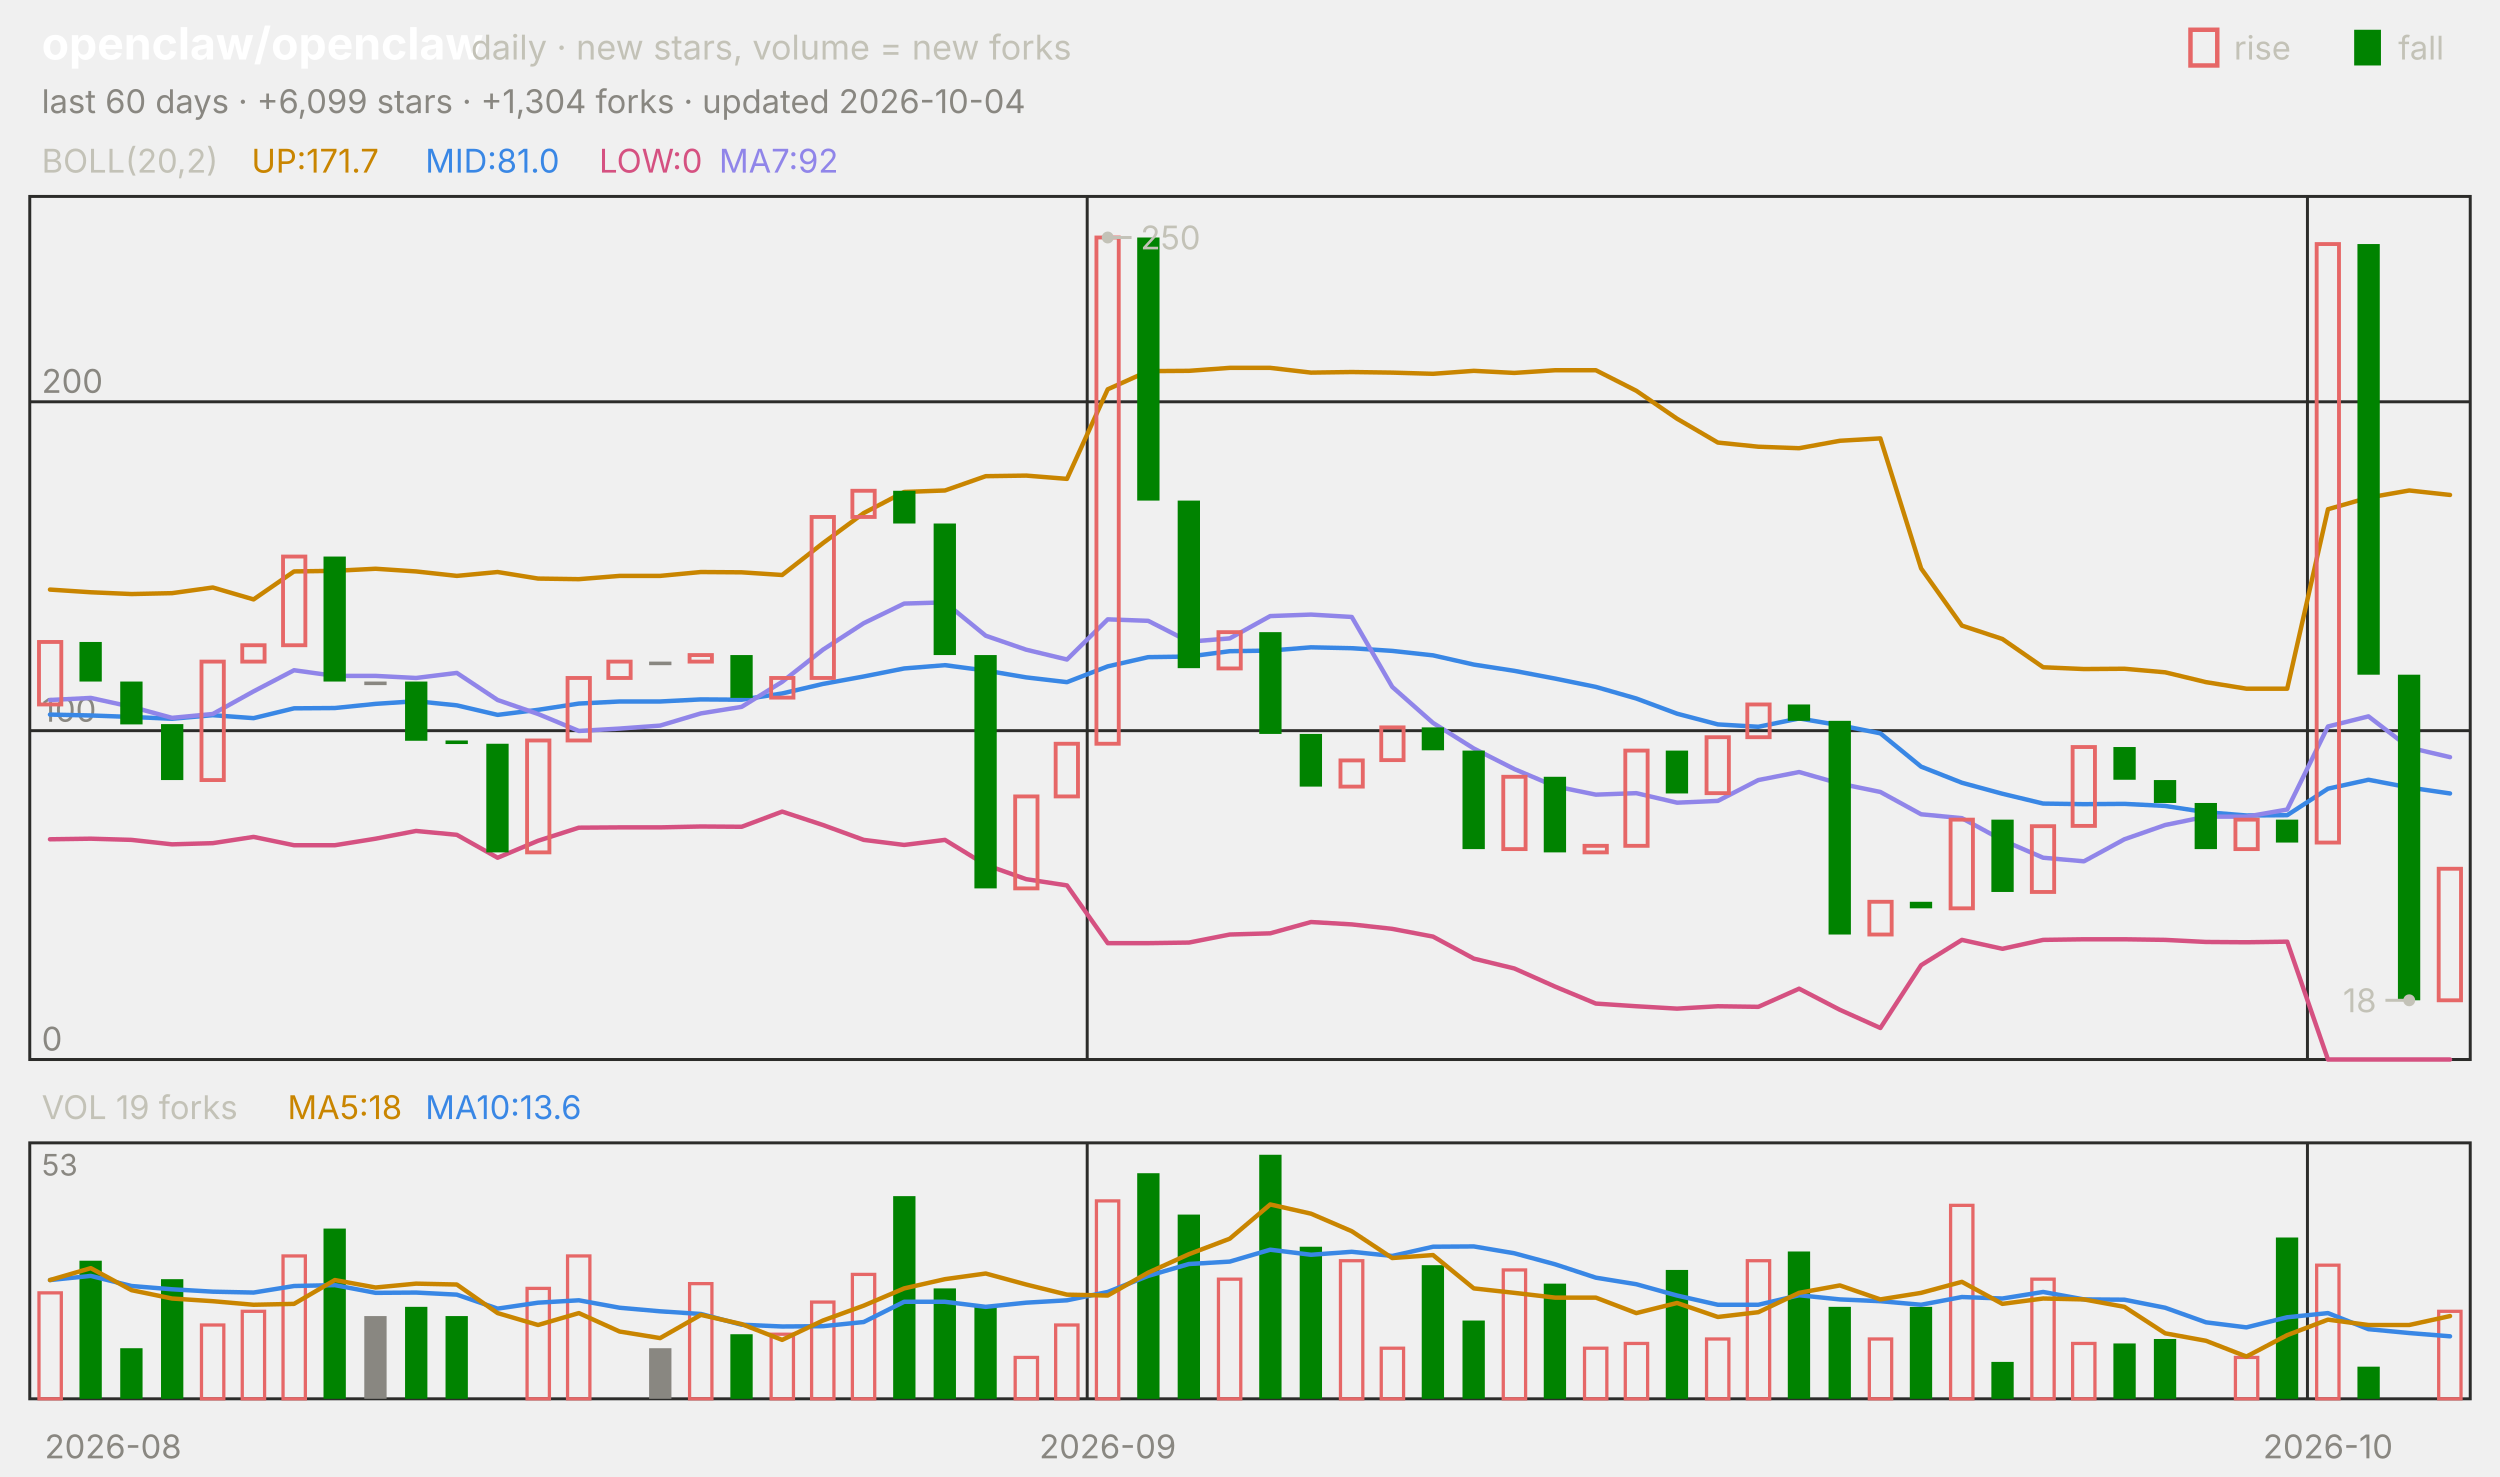
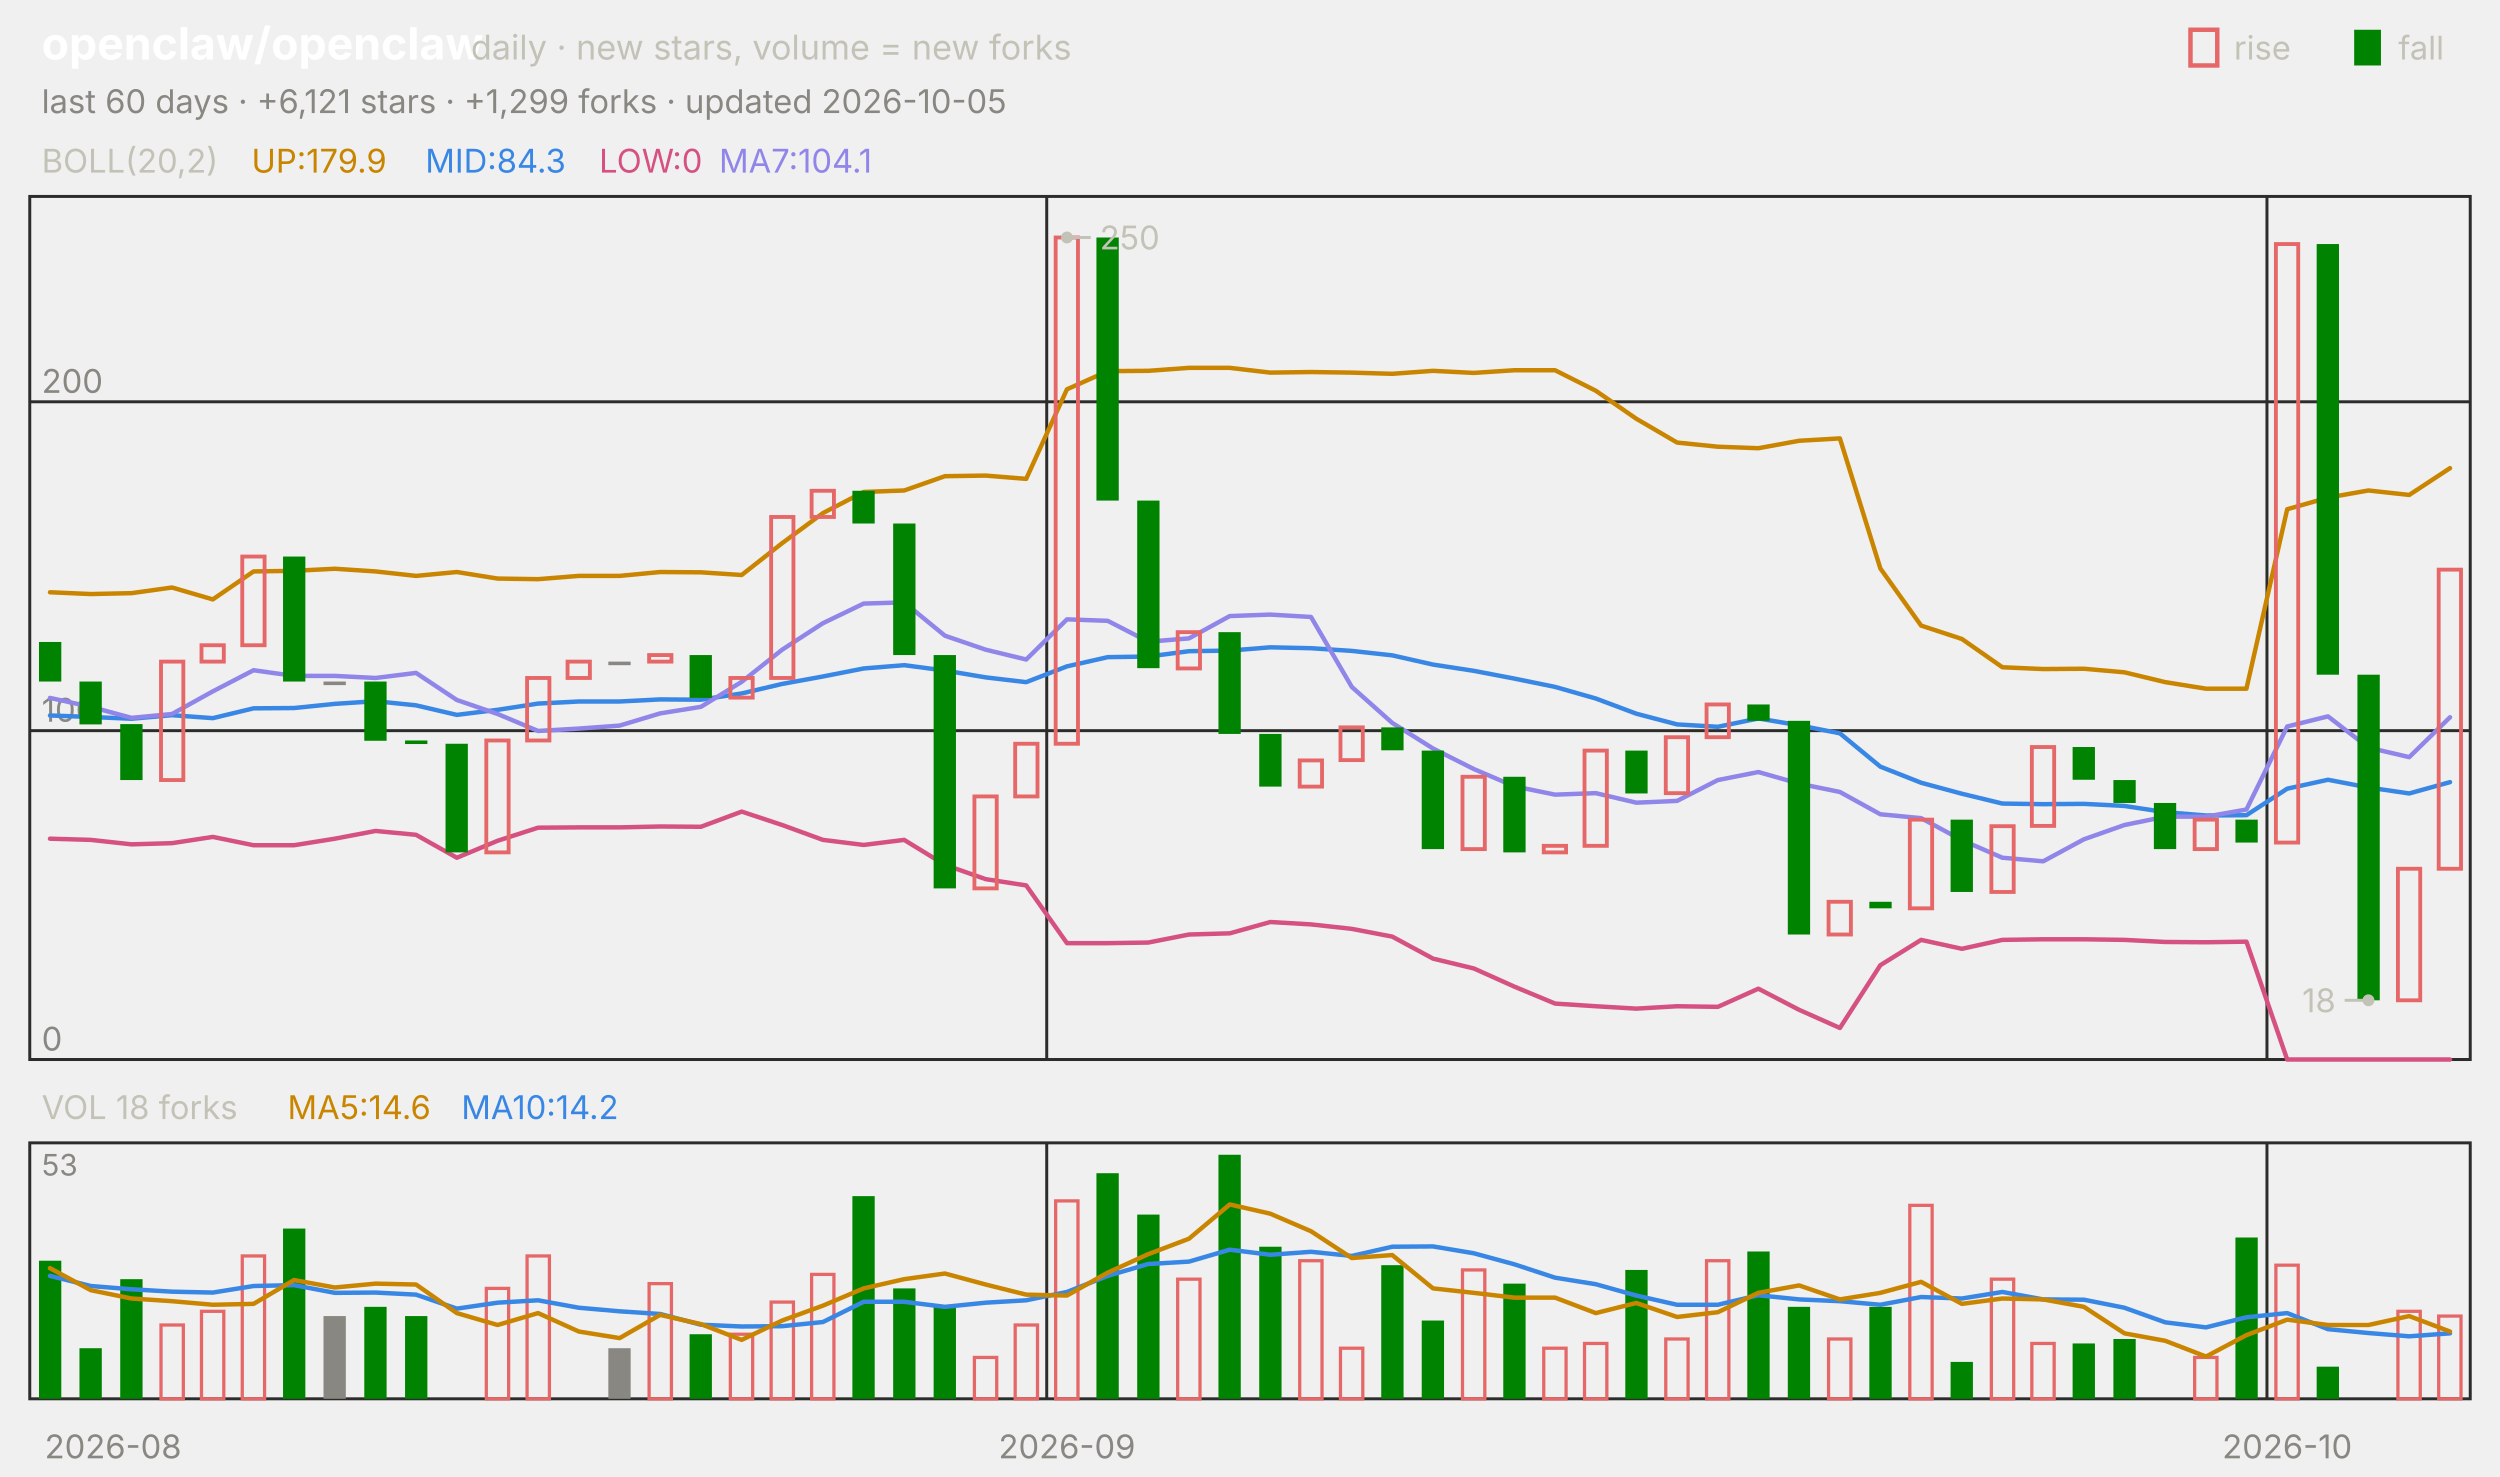
<svg xmlns="http://www.w3.org/2000/svg" viewBox="0 0 840 496" width="840" height="496" font-family="-apple-system,'Segoe UI',system-ui,sans-serif" role="img" aria-label="openclaw/openclaw candlestick chart">
  <text x="14.0" y="20.0" font-size="15" fill="#ffffff" font-weight="650">openclaw/openclaw</text>
  <text x="158.2" y="20.0" font-size="11.5" fill="#c3c2b7">daily · new stars, volume = new forks</text>
  <text x="805.8" y="20.0" font-size="11.0" fill="#c3c2b7">fall</text>
  <rect x="791" y="10" width="9" height="12" fill="#008300" />
  <text x="750.6" y="20.0" font-size="11.0" fill="#c3c2b7">rise</text>
  <rect x="736" y="10" width="9" height="12" fill="none" stroke="#e66767" stroke-width="1.5" />
-   <text x="14.0" y="38.0" font-size="11.0" fill="#898781">last 60 days · +6,099 stars · +1,304 forks · updated 2026-10-04</text>
+   <text x="14.0" y="38.0" font-size="11.0" fill="#898781">last 60 days · +6,121 stars · +1,299 forks · updated 2026-10-05</text>
  <rect x="10" y="66" width="820" height="290" fill="none" stroke="#2c2c2a" />
  <rect x="10" y="384" width="820" height="86" fill="none" stroke="#2c2c2a" />
  <text x="38.0" y="490.0" font-size="11.0" fill="#898781" text-anchor="middle">2026-08</text>
-   <line x1="365.3" y1="66.0" x2="365.3" y2="356.0" stroke="#2c2c2a" stroke-width="1.0" />
-   <line x1="365.3" y1="384.0" x2="365.3" y2="470.0" stroke="#2c2c2a" stroke-width="1.0" />
-   <text x="372.2" y="490.0" font-size="11.0" fill="#898781" text-anchor="middle">2026-09</text>
-   <line x1="775.3" y1="66.0" x2="775.3" y2="356.0" stroke="#2c2c2a" stroke-width="1.0" />
-   <line x1="775.3" y1="384.0" x2="775.3" y2="470.0" stroke="#2c2c2a" stroke-width="1.0" />
-   <text x="782.2" y="490.0" font-size="11.0" fill="#898781" text-anchor="middle">2026-10</text>
+   <line x1="351.7" y1="66.0" x2="351.7" y2="356.0" stroke="#2c2c2a" stroke-width="1.0" />
+   <line x1="351.7" y1="384.0" x2="351.7" y2="470.0" stroke="#2c2c2a" stroke-width="1.0" />
+   <text x="358.5" y="490.0" font-size="11.0" fill="#898781" text-anchor="middle">2026-09</text>
+   <line x1="761.7" y1="66.0" x2="761.7" y2="356.0" stroke="#2c2c2a" stroke-width="1.0" />
+   <line x1="761.7" y1="384.0" x2="761.7" y2="470.0" stroke="#2c2c2a" stroke-width="1.0" />
+   <text x="768.5" y="490.0" font-size="11.0" fill="#898781" text-anchor="middle">2026-10</text>
  <text x="14.0" y="58.0" font-size="11.0" fill="#c3c2b7">BOLL(20,2)</text>
-   <text x="84.5" y="58.0" font-size="11.0" fill="#c98500">UP:171.7</text>
-   <text x="142.9" y="58.0" font-size="11.0" fill="#3987e5">MID:81.0</text>
+   <text x="84.5" y="58.0" font-size="11.0" fill="#c98500">UP:179.9</text>
+   <text x="142.9" y="58.0" font-size="11.0" fill="#3987e5">MID:84.3</text>
  <text x="201.3" y="58.0" font-size="11.0" fill="#d55181">LOW:0</text>
-   <text x="241.6" y="58.0" font-size="11.0" fill="#9085e9">MA7:92</text>
+   <text x="241.6" y="58.0" font-size="11.0" fill="#9085e9">MA7:104.1</text>
  <line x1="10.0" y1="356.0" x2="830.0" y2="356.0" stroke="#2c2c2a" stroke-width="1.0" />
  <text x="14.0" y="353.0" font-size="11.0" fill="#898781">0</text>
  <line x1="10.0" y1="245.5" x2="830.0" y2="245.5" stroke="#2c2c2a" stroke-width="1.0" />
  <text x="14.0" y="242.5" font-size="11.0" fill="#898781">100</text>
  <line x1="10.0" y1="135.0" x2="830.0" y2="135.0" stroke="#2c2c2a" stroke-width="1.0" />
  <text x="14.0" y="132.0" font-size="11.0" fill="#898781">200</text>
-   <polyline points="16.8,198.1 30.5,199.0 44.2,199.6 57.8,199.3 71.5,197.4 85.2,201.4 98.8,192.0 112.5,191.8 126.2,191.1 139.8,192.0 153.5,193.5 167.2,192.2 180.8,194.4 194.5,194.6 208.2,193.5 221.8,193.5 235.5,192.2 249.2,192.3 262.8,193.2 276.5,182.5 290.2,172.4 303.8,165.3 317.5,164.8 331.2,160.0 344.8,159.8 358.5,160.9 372.2,130.8 385.8,124.7 399.5,124.6 413.2,123.6 426.8,123.6 440.5,125.2 454.2,125.0 467.8,125.2 481.5,125.6 495.2,124.6 508.8,125.3 522.5,124.4 536.2,124.4 549.8,131.3 563.5,140.7 577.2,148.7 590.8,150.1 604.5,150.6 618.2,148.1 631.8,147.3 645.5,191.0 659.2,210.2 672.8,214.7 686.5,224.2 700.2,224.8 713.8,224.7 727.5,225.9 741.2,229.2 754.8,231.4 768.5,231.4 782.2,171.1 795.8,167.2 809.5,164.8 823.2,166.3" fill="none" stroke="#c98500" stroke-width="1.5" stroke-linejoin="round" stroke-linecap="round" />
-   <polyline points="16.8,240.1 30.5,240.4 44.2,240.9 57.8,241.5 71.5,240.3 85.2,241.3 98.8,238.0 112.5,237.9 126.2,236.5 139.8,235.6 153.5,237.0 167.2,240.2 180.8,238.5 194.5,236.4 208.2,235.7 221.8,235.7 235.5,235.0 249.2,235.1 262.8,233.0 276.5,229.8 290.2,227.3 303.8,224.6 317.5,223.5 331.2,225.3 344.8,227.6 358.5,229.2 372.2,223.9 385.8,220.8 399.5,220.6 413.2,218.8 426.8,218.6 440.5,217.5 454.2,217.8 467.8,218.7 481.5,220.2 495.2,223.3 508.8,225.4 522.5,228.0 536.2,230.8 549.8,234.7 563.5,239.8 577.2,243.4 590.8,244.2 604.5,241.4 618.2,243.7 631.8,246.4 645.5,257.6 659.2,263.0 672.8,266.7 686.5,270.0 700.2,270.2 713.8,270.1 727.5,270.8 741.2,272.9 754.8,274.0 768.5,273.9 782.2,265.0 795.8,262.0 809.5,264.6 823.2,266.6" fill="none" stroke="#3987e5" stroke-width="1.5" stroke-linejoin="round" stroke-linecap="round" />
-   <polyline points="16.8,282.0 30.5,281.8 44.2,282.2 57.8,283.7 71.5,283.3 85.2,281.2 98.8,284.0 112.5,284.0 126.2,281.8 139.8,279.2 153.5,280.5 167.2,288.2 180.8,282.5 194.5,278.1 208.2,278.0 221.8,278.0 235.5,277.7 249.2,277.8 262.8,272.7 276.5,277.2 290.2,282.2 303.8,283.9 317.5,282.2 331.2,290.6 344.8,295.4 358.5,297.5 372.2,316.9 385.8,316.9 399.5,316.7 413.2,314.0 426.8,313.6 440.5,309.8 454.2,310.6 467.8,312.1 481.5,314.7 495.2,322.1 508.8,325.4 522.5,331.5 536.2,337.2 549.8,338.1 563.5,338.9 577.2,338.1 590.8,338.3 604.5,332.2 618.2,339.3 631.8,345.4 645.5,324.3 659.2,315.8 672.8,318.8 686.5,315.8 700.2,315.6 713.8,315.6 727.5,315.8 741.2,316.5 754.8,316.6 768.5,316.4 782.2,356.0 795.8,356.0 809.5,356.0 823.2,356.0" fill="none" stroke="#d55181" stroke-width="1.5" stroke-linejoin="round" stroke-linecap="round" />
-   <polyline points="16.8,235.2 30.5,234.5 44.2,237.5 57.8,241.2 71.5,239.9 85.2,232.3 98.8,225.2 112.5,227.1 126.2,227.1 139.8,227.8 153.5,226.1 167.2,235.2 180.8,239.9 194.5,245.6 208.2,244.8 221.8,243.8 235.5,239.7 249.2,237.5 262.8,229.1 276.5,218.3 290.2,209.4 303.8,202.8 317.5,202.4 331.2,213.6 344.8,218.3 358.5,221.6 372.2,208.1 385.8,208.6 399.5,215.6 413.2,214.5 426.8,207.0 440.5,206.5 454.2,207.3 467.8,230.8 481.5,242.9 495.2,251.5 508.8,258.4 522.5,264.2 536.2,267.0 549.8,266.5 563.5,269.7 577.2,269.1 590.8,262.1 604.5,259.4 618.2,263.3 631.8,266.1 645.5,273.6 659.2,274.9 672.8,282.3 686.5,288.2 700.2,289.4 713.8,282.0 727.5,277.2 741.2,274.4 754.8,274.4 768.5,272.0 782.2,244.1 795.8,240.7 809.5,251.2 823.2,254.4" fill="none" stroke="#9085e9" stroke-width="1.5" stroke-linejoin="round" stroke-linecap="round" />
-   <rect x="13.1" y="215.7" width="7.5" height="21.0" fill="none" stroke="#e66767" stroke-width="1.3" />
-   <rect x="26.7" y="215.7" width="7.5" height="13.3" fill="#008300" />
-   <rect x="40.4" y="229.0" width="7.5" height="14.4" fill="#008300" />
-   <rect x="54.1" y="243.3" width="7.5" height="18.8" fill="#008300" />
-   <rect x="67.7" y="222.3" width="7.5" height="39.8" fill="none" stroke="#e66767" stroke-width="1.3" />
-   <rect x="81.4" y="216.8" width="7.5" height="5.5" fill="none" stroke="#e66767" stroke-width="1.3" />
-   <rect x="95.1" y="187.0" width="7.5" height="29.8" fill="none" stroke="#e66767" stroke-width="1.3" />
-   <rect x="108.7" y="187.0" width="7.5" height="42.0" fill="#008300" />
-   <rect x="122.4" y="229.0" width="7.5" height="1.2" fill="#898781" />
-   <rect x="136.1" y="229.0" width="7.5" height="19.9" fill="#008300" />
-   <rect x="149.7" y="248.8" width="7.5" height="1.2" fill="#008300" />
-   <rect x="163.4" y="249.9" width="7.5" height="36.5" fill="#008300" />
-   <rect x="177.1" y="248.8" width="7.5" height="37.6" fill="none" stroke="#e66767" stroke-width="1.3" />
-   <rect x="190.7" y="227.8" width="7.5" height="21.0" fill="none" stroke="#e66767" stroke-width="1.3" />
-   <rect x="204.4" y="222.3" width="7.5" height="5.5" fill="none" stroke="#e66767" stroke-width="1.3" />
-   <rect x="218.1" y="222.3" width="7.5" height="1.2" fill="#898781" />
-   <rect x="231.7" y="220.1" width="7.5" height="2.2" fill="none" stroke="#e66767" stroke-width="1.3" />
-   <rect x="245.4" y="220.1" width="7.5" height="14.4" fill="#008300" />
-   <rect x="259.1" y="227.8" width="7.5" height="6.6" fill="none" stroke="#e66767" stroke-width="1.3" />
-   <rect x="272.7" y="173.7" width="7.5" height="54.1" fill="none" stroke="#e66767" stroke-width="1.3" />
-   <rect x="286.4" y="164.9" width="7.5" height="8.8" fill="none" stroke="#e66767" stroke-width="1.3" />
-   <rect x="300.1" y="164.9" width="7.5" height="11.0" fill="#008300" />
-   <rect x="313.7" y="175.9" width="7.5" height="44.2" fill="#008300" />
-   <rect x="327.4" y="220.1" width="7.5" height="78.4" fill="#008300" />
-   <rect x="341.1" y="267.6" width="7.5" height="30.9" fill="none" stroke="#e66767" stroke-width="1.3" />
-   <rect x="354.7" y="249.9" width="7.5" height="17.7" fill="none" stroke="#e66767" stroke-width="1.3" />
-   <rect x="368.4" y="79.8" width="7.5" height="170.1" fill="none" stroke="#e66767" stroke-width="1.3" />
-   <rect x="382.1" y="79.8" width="7.5" height="88.4" fill="#008300" />
-   <rect x="395.7" y="168.2" width="7.5" height="56.3" fill="#008300" />
-   <rect x="409.4" y="212.4" width="7.5" height="12.2" fill="none" stroke="#e66767" stroke-width="1.3" />
-   <rect x="423.1" y="212.4" width="7.5" height="34.2" fill="#008300" />
-   <rect x="436.7" y="246.6" width="7.5" height="17.7" fill="#008300" />
-   <rect x="450.4" y="255.5" width="7.5" height="8.8" fill="none" stroke="#e66767" stroke-width="1.3" />
-   <rect x="464.1" y="244.4" width="7.5" height="11.0" fill="none" stroke="#e66767" stroke-width="1.3" />
-   <rect x="477.7" y="244.4" width="7.5" height="7.7" fill="#008300" />
-   <rect x="491.4" y="252.2" width="7.5" height="33.1" fill="#008300" />
-   <rect x="505.1" y="261.0" width="7.5" height="24.3" fill="none" stroke="#e66767" stroke-width="1.3" />
-   <rect x="518.7" y="261.0" width="7.5" height="25.4" fill="#008300" />
-   <rect x="532.4" y="284.2" width="7.5" height="2.2" fill="none" stroke="#e66767" stroke-width="1.3" />
-   <rect x="546.1" y="252.2" width="7.5" height="32.0" fill="none" stroke="#e66767" stroke-width="1.3" />
-   <rect x="559.7" y="252.2" width="7.5" height="14.4" fill="#008300" />
-   <rect x="573.4" y="247.7" width="7.5" height="18.8" fill="none" stroke="#e66767" stroke-width="1.3" />
-   <rect x="587.1" y="236.7" width="7.5" height="11.0" fill="none" stroke="#e66767" stroke-width="1.3" />
-   <rect x="600.7" y="236.7" width="7.5" height="5.5" fill="#008300" />
-   <rect x="614.4" y="242.2" width="7.5" height="71.8" fill="#008300" />
-   <rect x="628.1" y="303.0" width="7.5" height="11.0" fill="none" stroke="#e66767" stroke-width="1.3" />
-   <rect x="641.7" y="303.0" width="7.5" height="2.2" fill="#008300" />
-   <rect x="655.4" y="275.4" width="7.5" height="29.8" fill="none" stroke="#e66767" stroke-width="1.3" />
-   <rect x="669.1" y="275.4" width="7.5" height="24.3" fill="#008300" />
-   <rect x="682.7" y="277.6" width="7.5" height="22.1" fill="none" stroke="#e66767" stroke-width="1.3" />
-   <rect x="696.4" y="251.0" width="7.5" height="26.5" fill="none" stroke="#e66767" stroke-width="1.3" />
-   <rect x="710.1" y="251.0" width="7.5" height="11.0" fill="#008300" />
-   <rect x="723.7" y="262.1" width="7.5" height="7.7" fill="#008300" />
-   <rect x="737.4" y="269.8" width="7.5" height="15.5" fill="#008300" />
-   <rect x="751.1" y="275.4" width="7.5" height="9.9" fill="none" stroke="#e66767" stroke-width="1.3" />
-   <rect x="764.7" y="275.4" width="7.5" height="7.7" fill="#008300" />
-   <rect x="778.4" y="82.0" width="7.5" height="201.1" fill="none" stroke="#e66767" stroke-width="1.3" />
-   <rect x="792.1" y="82.0" width="7.5" height="144.7" fill="#008300" />
-   <rect x="805.7" y="226.7" width="7.5" height="109.4" fill="#008300" />
-   <rect x="819.4" y="291.9" width="7.5" height="44.2" fill="none" stroke="#e66767" stroke-width="1.3" />
-   <circle cx="372.2" cy="79.8" r="2" fill="#c3c2b7" />
-   <line x1="372.2" y1="79.8" x2="380.2" y2="79.8" stroke="#c3c2b7" stroke-width="1.0" />
-   <text x="383.2" y="83.8" font-size="11.0" fill="#c3c2b7">250</text>
-   <circle cx="809.5" cy="336.1" r="2" fill="#c3c2b7" />
-   <line x1="809.5" y1="336.1" x2="801.5" y2="336.1" stroke="#c3c2b7" stroke-width="1.0" />
-   <text x="798.5" y="340.1" font-size="11.0" fill="#c3c2b7" text-anchor="end">18</text>
-   <text x="14.0" y="376.0" font-size="11.0" fill="#c3c2b7">VOL 19 forks</text>
-   <text x="96.6" y="376.0" font-size="11.0" fill="#c98500">MA5:18</text>
-   <text x="142.9" y="376.0" font-size="11.0" fill="#3987e5">MA10:13.6</text>
+   <polyline points="16.8,199.0 30.5,199.6 44.2,199.3 57.8,197.4 71.5,201.4 85.2,192.0 98.8,191.8 112.5,191.1 126.2,192.0 139.8,193.5 153.5,192.2 167.2,194.4 180.8,194.6 194.5,193.5 208.2,193.5 221.8,192.2 235.5,192.3 249.2,193.2 262.8,182.5 276.5,172.4 290.2,165.3 303.8,164.8 317.5,160.0 331.2,159.8 344.8,160.9 358.5,130.8 372.2,124.7 385.8,124.6 399.5,123.6 413.2,123.6 426.8,125.2 440.5,125.0 454.2,125.2 467.8,125.6 481.5,124.6 495.2,125.3 508.8,124.4 522.5,124.4 536.2,131.3 549.8,140.7 563.5,148.7 577.2,150.1 590.8,150.6 604.5,148.1 618.2,147.3 631.8,191.0 645.5,210.2 659.2,214.7 672.8,224.2 686.5,224.8 700.2,224.7 713.8,225.9 727.5,229.2 741.2,231.4 754.8,231.4 768.5,171.1 782.2,167.2 795.8,164.8 809.5,166.3 823.2,157.3" fill="none" stroke="#c98500" stroke-width="1.5" stroke-linejoin="round" stroke-linecap="round" />
+   <polyline points="16.8,240.4 30.5,240.9 44.2,241.5 57.8,240.3 71.5,241.3 85.2,238.0 98.8,237.9 112.5,236.5 126.2,235.6 139.8,237.0 153.5,240.2 167.2,238.5 180.8,236.4 194.5,235.7 208.2,235.7 221.8,235.0 235.5,235.1 249.2,233.0 262.8,229.8 276.5,227.3 290.2,224.6 303.8,223.5 317.5,225.3 331.2,227.6 344.8,229.2 358.5,223.9 372.2,220.8 385.8,220.6 399.5,218.8 413.2,218.6 426.8,217.5 440.5,217.8 454.2,218.7 467.8,220.2 481.5,223.3 495.2,225.4 508.8,228.0 522.5,230.8 536.2,234.7 549.8,239.8 563.5,243.4 577.2,244.2 590.8,241.4 604.5,243.7 618.2,246.4 631.8,257.6 645.5,263.0 659.2,266.7 672.8,270.0 686.5,270.2 700.2,270.1 713.8,270.8 727.5,272.9 741.2,274.0 754.8,273.9 768.5,265.0 782.2,262.0 795.8,264.6 809.5,266.6 823.2,262.8" fill="none" stroke="#3987e5" stroke-width="1.5" stroke-linejoin="round" stroke-linecap="round" />
+   <polyline points="16.8,281.8 30.5,282.2 44.2,283.7 57.8,283.3 71.5,281.2 85.2,284.0 98.8,284.0 112.5,281.8 126.2,279.2 139.8,280.5 153.5,288.2 167.2,282.5 180.8,278.1 194.5,278.0 208.2,278.0 221.8,277.7 235.5,277.8 249.2,272.7 262.8,277.2 276.5,282.2 290.2,283.9 303.8,282.2 317.5,290.6 331.2,295.4 344.8,297.5 358.5,316.9 372.2,316.9 385.8,316.7 399.5,314.0 413.2,313.6 426.8,309.8 440.5,310.6 454.2,312.1 467.8,314.7 481.5,322.1 495.2,325.4 508.8,331.5 522.5,337.2 536.2,338.1 549.8,338.9 563.5,338.1 577.2,338.3 590.8,332.2 604.5,339.3 618.2,345.4 631.8,324.3 645.5,315.8 659.2,318.8 672.8,315.8 686.5,315.6 700.2,315.6 713.8,315.8 727.5,316.5 741.2,316.6 754.8,316.4 768.5,356.0 782.2,356.0 795.8,356.0 809.5,356.0 823.2,356.0" fill="none" stroke="#d55181" stroke-width="1.5" stroke-linejoin="round" stroke-linecap="round" />
+   <polyline points="16.8,234.5 30.5,237.5 44.2,241.2 57.8,239.9 71.5,232.3 85.2,225.2 98.8,227.1 112.5,227.1 126.2,227.8 139.8,226.1 153.5,235.2 167.2,239.9 180.8,245.6 194.5,244.8 208.2,243.8 221.8,239.7 235.5,237.5 249.2,229.1 262.8,218.3 276.5,209.4 290.2,202.8 303.8,202.4 317.5,213.6 331.2,218.3 344.8,221.6 358.5,208.1 372.2,208.6 385.8,215.6 399.5,214.5 413.2,207.0 426.8,206.5 440.5,207.3 454.2,230.8 467.8,242.9 481.5,251.5 495.2,258.4 508.8,264.2 522.5,267.0 536.2,266.5 549.8,269.7 563.5,269.1 577.2,262.1 590.8,259.4 604.5,263.3 618.2,266.1 631.8,273.6 645.5,274.9 659.2,282.3 672.8,288.2 686.5,289.4 700.2,282.0 713.8,277.2 727.5,274.4 741.2,274.4 754.8,272.0 768.5,244.1 782.2,240.7 795.8,251.2 809.5,254.4 823.2,241.0" fill="none" stroke="#9085e9" stroke-width="1.5" stroke-linejoin="round" stroke-linecap="round" />
+   <rect x="13.1" y="215.7" width="7.5" height="13.3" fill="#008300" />
+   <rect x="26.7" y="229.0" width="7.5" height="14.4" fill="#008300" />
+   <rect x="40.4" y="243.3" width="7.5" height="18.8" fill="#008300" />
+   <rect x="54.1" y="222.3" width="7.5" height="39.8" fill="none" stroke="#e66767" stroke-width="1.3" />
+   <rect x="67.7" y="216.8" width="7.5" height="5.5" fill="none" stroke="#e66767" stroke-width="1.3" />
+   <rect x="81.4" y="187.0" width="7.5" height="29.8" fill="none" stroke="#e66767" stroke-width="1.3" />
+   <rect x="95.1" y="187.0" width="7.5" height="42.0" fill="#008300" />
+   <rect x="108.7" y="229.0" width="7.5" height="1.2" fill="#898781" />
+   <rect x="122.4" y="229.0" width="7.5" height="19.9" fill="#008300" />
+   <rect x="136.1" y="248.8" width="7.5" height="1.2" fill="#008300" />
+   <rect x="149.7" y="249.9" width="7.5" height="36.5" fill="#008300" />
+   <rect x="163.4" y="248.8" width="7.5" height="37.6" fill="none" stroke="#e66767" stroke-width="1.3" />
+   <rect x="177.1" y="227.8" width="7.5" height="21.0" fill="none" stroke="#e66767" stroke-width="1.3" />
+   <rect x="190.7" y="222.3" width="7.5" height="5.5" fill="none" stroke="#e66767" stroke-width="1.3" />
+   <rect x="204.4" y="222.3" width="7.5" height="1.2" fill="#898781" />
+   <rect x="218.1" y="220.1" width="7.5" height="2.2" fill="none" stroke="#e66767" stroke-width="1.3" />
+   <rect x="231.7" y="220.1" width="7.5" height="14.4" fill="#008300" />
+   <rect x="245.4" y="227.8" width="7.5" height="6.6" fill="none" stroke="#e66767" stroke-width="1.3" />
+   <rect x="259.1" y="173.7" width="7.5" height="54.1" fill="none" stroke="#e66767" stroke-width="1.3" />
+   <rect x="272.7" y="164.9" width="7.5" height="8.8" fill="none" stroke="#e66767" stroke-width="1.3" />
+   <rect x="286.4" y="164.9" width="7.5" height="11.0" fill="#008300" />
+   <rect x="300.1" y="175.9" width="7.5" height="44.2" fill="#008300" />
+   <rect x="313.7" y="220.1" width="7.5" height="78.4" fill="#008300" />
+   <rect x="327.4" y="267.6" width="7.5" height="30.9" fill="none" stroke="#e66767" stroke-width="1.3" />
+   <rect x="341.1" y="249.9" width="7.5" height="17.7" fill="none" stroke="#e66767" stroke-width="1.3" />
+   <rect x="354.7" y="79.8" width="7.5" height="170.1" fill="none" stroke="#e66767" stroke-width="1.3" />
+   <rect x="368.4" y="79.8" width="7.5" height="88.4" fill="#008300" />
+   <rect x="382.1" y="168.2" width="7.5" height="56.3" fill="#008300" />
+   <rect x="395.7" y="212.4" width="7.5" height="12.2" fill="none" stroke="#e66767" stroke-width="1.3" />
+   <rect x="409.4" y="212.4" width="7.5" height="34.2" fill="#008300" />
+   <rect x="423.1" y="246.6" width="7.5" height="17.7" fill="#008300" />
+   <rect x="436.7" y="255.5" width="7.5" height="8.8" fill="none" stroke="#e66767" stroke-width="1.3" />
+   <rect x="450.4" y="244.4" width="7.5" height="11.0" fill="none" stroke="#e66767" stroke-width="1.3" />
+   <rect x="464.1" y="244.4" width="7.5" height="7.7" fill="#008300" />
+   <rect x="477.7" y="252.2" width="7.5" height="33.1" fill="#008300" />
+   <rect x="491.4" y="261.0" width="7.5" height="24.3" fill="none" stroke="#e66767" stroke-width="1.3" />
+   <rect x="505.1" y="261.0" width="7.5" height="25.4" fill="#008300" />
+   <rect x="518.7" y="284.2" width="7.5" height="2.2" fill="none" stroke="#e66767" stroke-width="1.3" />
+   <rect x="532.4" y="252.2" width="7.5" height="32.0" fill="none" stroke="#e66767" stroke-width="1.3" />
+   <rect x="546.1" y="252.2" width="7.5" height="14.4" fill="#008300" />
+   <rect x="559.7" y="247.7" width="7.5" height="18.8" fill="none" stroke="#e66767" stroke-width="1.3" />
+   <rect x="573.4" y="236.7" width="7.5" height="11.0" fill="none" stroke="#e66767" stroke-width="1.3" />
+   <rect x="587.1" y="236.7" width="7.5" height="5.5" fill="#008300" />
+   <rect x="600.7" y="242.2" width="7.5" height="71.8" fill="#008300" />
+   <rect x="614.4" y="303.0" width="7.5" height="11.0" fill="none" stroke="#e66767" stroke-width="1.3" />
+   <rect x="628.1" y="303.0" width="7.5" height="2.2" fill="#008300" />
+   <rect x="641.7" y="275.4" width="7.5" height="29.8" fill="none" stroke="#e66767" stroke-width="1.3" />
+   <rect x="655.4" y="275.4" width="7.5" height="24.3" fill="#008300" />
+   <rect x="669.1" y="277.6" width="7.5" height="22.1" fill="none" stroke="#e66767" stroke-width="1.3" />
+   <rect x="682.7" y="251.0" width="7.5" height="26.5" fill="none" stroke="#e66767" stroke-width="1.3" />
+   <rect x="696.4" y="251.0" width="7.5" height="11.0" fill="#008300" />
+   <rect x="710.1" y="262.1" width="7.5" height="7.7" fill="#008300" />
+   <rect x="723.7" y="269.8" width="7.5" height="15.5" fill="#008300" />
+   <rect x="737.4" y="275.4" width="7.5" height="9.9" fill="none" stroke="#e66767" stroke-width="1.3" />
+   <rect x="751.1" y="275.4" width="7.5" height="7.7" fill="#008300" />
+   <rect x="764.7" y="82.0" width="7.5" height="201.1" fill="none" stroke="#e66767" stroke-width="1.3" />
+   <rect x="778.4" y="82.0" width="7.5" height="144.7" fill="#008300" />
+   <rect x="792.1" y="226.7" width="7.5" height="109.4" fill="#008300" />
+   <rect x="805.7" y="291.9" width="7.5" height="44.2" fill="none" stroke="#e66767" stroke-width="1.3" />
+   <rect x="819.4" y="191.4" width="7.5" height="100.5" fill="none" stroke="#e66767" stroke-width="1.3" />
+   <circle cx="358.5" cy="79.8" r="2" fill="#c3c2b7" />
+   <line x1="358.5" y1="79.8" x2="366.5" y2="79.8" stroke="#c3c2b7" stroke-width="1.0" />
+   <text x="369.5" y="83.8" font-size="11.0" fill="#c3c2b7">250</text>
+   <circle cx="795.8" cy="336.1" r="2" fill="#c3c2b7" />
+   <line x1="795.8" y1="336.1" x2="787.8" y2="336.1" stroke="#c3c2b7" stroke-width="1.0" />
+   <text x="784.8" y="340.1" font-size="11.0" fill="#c3c2b7" text-anchor="end">18</text>
+   <text x="14.0" y="376.0" font-size="11.0" fill="#c3c2b7">VOL 18 forks</text>
+   <text x="96.6" y="376.0" font-size="11.0" fill="#c98500">MA5:14.6</text>
+   <text x="155.0" y="376.0" font-size="11.0" fill="#3987e5">MA10:14.2</text>
  <text x="14.0" y="395.0" font-size="10" fill="#898781">53</text>
-   <rect x="13.1" y="434.4" width="7.5" height="35.6" fill="none" stroke="#e66767" stroke-width="1.1" />
-   <rect x="26.7" y="423.6" width="7.5" height="46.4" fill="#008300" />
-   <rect x="40.4" y="453.0" width="7.5" height="17.0" fill="#008300" />
-   <rect x="54.1" y="429.8" width="7.5" height="40.2" fill="#008300" />
-   <rect x="67.7" y="445.2" width="7.5" height="24.8" fill="none" stroke="#e66767" stroke-width="1.1" />
-   <rect x="81.4" y="440.6" width="7.5" height="29.4" fill="none" stroke="#e66767" stroke-width="1.1" />
-   <rect x="95.1" y="422.0" width="7.5" height="48.0" fill="none" stroke="#e66767" stroke-width="1.1" />
-   <rect x="108.7" y="412.8" width="7.5" height="57.2" fill="#008300" />
-   <rect x="122.4" y="442.2" width="7.5" height="27.8" fill="#898781" />
-   <rect x="136.1" y="439.1" width="7.5" height="30.9" fill="#008300" />
-   <rect x="149.7" y="442.2" width="7.5" height="27.8" fill="#008300" />
-   <rect x="177.1" y="432.9" width="7.5" height="37.1" fill="none" stroke="#e66767" stroke-width="1.1" />
-   <rect x="190.7" y="422.0" width="7.5" height="48.0" fill="none" stroke="#e66767" stroke-width="1.1" />
-   <rect x="218.1" y="453.0" width="7.5" height="17.0" fill="#898781" />
-   <rect x="231.7" y="431.3" width="7.5" height="38.7" fill="none" stroke="#e66767" stroke-width="1.1" />
-   <rect x="245.4" y="448.3" width="7.5" height="21.7" fill="#008300" />
-   <rect x="259.1" y="448.3" width="7.5" height="21.7" fill="none" stroke="#e66767" stroke-width="1.1" />
-   <rect x="272.7" y="437.5" width="7.5" height="32.5" fill="none" stroke="#e66767" stroke-width="1.1" />
-   <rect x="286.4" y="428.2" width="7.5" height="41.8" fill="none" stroke="#e66767" stroke-width="1.1" />
-   <rect x="300.1" y="401.9" width="7.5" height="68.1" fill="#008300" />
-   <rect x="313.7" y="432.9" width="7.5" height="37.1" fill="#008300" />
-   <rect x="327.4" y="439.1" width="7.5" height="30.9" fill="#008300" />
-   <rect x="341.1" y="456.1" width="7.5" height="13.9" fill="none" stroke="#e66767" stroke-width="1.1" />
-   <rect x="354.7" y="445.2" width="7.5" height="24.8" fill="none" stroke="#e66767" stroke-width="1.1" />
-   <rect x="368.4" y="403.5" width="7.5" height="66.5" fill="none" stroke="#e66767" stroke-width="1.1" />
-   <rect x="382.1" y="394.2" width="7.5" height="75.8" fill="#008300" />
-   <rect x="395.7" y="408.1" width="7.5" height="61.9" fill="#008300" />
-   <rect x="409.4" y="429.8" width="7.5" height="40.2" fill="none" stroke="#e66767" stroke-width="1.1" />
-   <rect x="423.1" y="388.0" width="7.5" height="82.0" fill="#008300" />
-   <rect x="436.7" y="418.9" width="7.5" height="51.1" fill="#008300" />
-   <rect x="450.4" y="423.6" width="7.5" height="46.4" fill="none" stroke="#e66767" stroke-width="1.1" />
-   <rect x="464.1" y="453.0" width="7.5" height="17.0" fill="none" stroke="#e66767" stroke-width="1.1" />
-   <rect x="477.7" y="425.1" width="7.5" height="44.9" fill="#008300" />
-   <rect x="491.4" y="443.7" width="7.5" height="26.3" fill="#008300" />
-   <rect x="505.1" y="426.7" width="7.5" height="43.3" fill="none" stroke="#e66767" stroke-width="1.1" />
-   <rect x="518.7" y="431.3" width="7.5" height="38.7" fill="#008300" />
-   <rect x="532.4" y="453.0" width="7.5" height="17.0" fill="none" stroke="#e66767" stroke-width="1.1" />
-   <rect x="546.1" y="451.4" width="7.5" height="18.6" fill="none" stroke="#e66767" stroke-width="1.1" />
-   <rect x="559.7" y="426.7" width="7.5" height="43.3" fill="#008300" />
-   <rect x="573.4" y="449.9" width="7.5" height="20.1" fill="none" stroke="#e66767" stroke-width="1.1" />
-   <rect x="587.1" y="423.6" width="7.5" height="46.4" fill="none" stroke="#e66767" stroke-width="1.1" />
-   <rect x="600.7" y="420.5" width="7.5" height="49.5" fill="#008300" />
-   <rect x="614.4" y="439.1" width="7.5" height="30.9" fill="#008300" />
-   <rect x="628.1" y="449.9" width="7.5" height="20.1" fill="none" stroke="#e66767" stroke-width="1.1" />
-   <rect x="641.7" y="439.1" width="7.5" height="30.9" fill="#008300" />
-   <rect x="655.4" y="405.0" width="7.5" height="65.0" fill="none" stroke="#e66767" stroke-width="1.1" />
-   <rect x="669.1" y="457.6" width="7.5" height="12.4" fill="#008300" />
-   <rect x="682.7" y="429.8" width="7.5" height="40.2" fill="none" stroke="#e66767" stroke-width="1.1" />
-   <rect x="696.4" y="451.4" width="7.5" height="18.6" fill="none" stroke="#e66767" stroke-width="1.1" />
-   <rect x="710.1" y="451.4" width="7.5" height="18.6" fill="#008300" />
-   <rect x="723.7" y="449.9" width="7.5" height="20.1" fill="#008300" />
-   <rect x="751.1" y="456.1" width="7.5" height="13.9" fill="none" stroke="#e66767" stroke-width="1.1" />
-   <rect x="764.7" y="415.8" width="7.5" height="54.2" fill="#008300" />
-   <rect x="778.4" y="425.1" width="7.5" height="44.9" fill="none" stroke="#e66767" stroke-width="1.1" />
-   <rect x="792.1" y="459.2" width="7.5" height="10.8" fill="#008300" />
-   <rect x="819.4" y="440.6" width="7.5" height="29.4" fill="none" stroke="#e66767" stroke-width="1.1" />
-   <polyline points="16.8,430.1 30.5,428.7 44.2,432.1 57.8,433.2 71.5,434.0 85.2,434.3 98.8,432.1 112.5,431.8 126.2,434.4 139.8,434.3 153.5,435.0 167.2,439.7 180.8,437.7 194.5,436.9 208.2,439.4 221.8,440.6 235.5,441.5 249.2,445.1 262.8,445.7 276.5,445.6 290.2,444.2 303.8,437.4 317.5,437.4 331.2,439.1 344.8,437.7 358.5,436.9 372.2,434.1 385.8,428.7 399.5,424.7 413.2,423.9 426.8,419.9 440.5,421.6 454.2,420.6 467.8,422.0 481.5,418.9 495.2,418.8 508.8,421.1 522.5,424.8 536.2,429.3 549.8,431.5 563.5,435.3 577.2,438.4 590.8,438.4 604.5,435.2 618.2,436.6 631.8,437.2 645.5,438.4 659.2,435.8 672.8,436.3 686.5,434.1 700.2,436.6 713.8,436.7 727.5,439.4 741.2,444.3 754.8,446.0 768.5,442.6 782.2,441.2 795.8,446.6 809.5,447.9 823.2,449.0" fill="none" stroke="#3987e5" stroke-width="1.5" stroke-linejoin="round" stroke-linecap="round" />
-   <polyline points="16.8,430.1 30.5,426.1 44.2,433.5 57.8,436.3 71.5,437.2 85.2,438.4 98.8,438.1 112.5,430.1 126.2,432.6 139.8,431.3 153.5,431.6 167.2,441.2 180.8,445.2 194.5,441.2 208.2,447.4 221.8,449.6 235.5,441.8 249.2,444.9 262.8,450.2 276.5,443.7 290.2,438.7 303.8,432.9 317.5,429.8 331.2,427.9 344.8,431.6 358.5,435.0 372.2,435.3 385.8,427.6 399.5,421.4 413.2,416.2 426.8,404.7 440.5,407.8 454.2,413.7 467.8,422.7 481.5,421.7 495.2,432.9 508.8,434.4 522.5,436.0 536.2,436.0 549.8,441.2 563.5,437.8 577.2,442.5 590.8,440.9 604.5,434.4 618.2,431.9 631.8,436.6 645.5,434.4 659.2,430.7 672.8,438.1 686.5,436.3 700.2,436.6 713.8,439.1 727.5,448.0 741.2,450.5 754.8,455.8 768.5,448.6 782.2,443.4 795.8,445.2 809.5,445.2 823.2,442.2" fill="none" stroke="#c98500" stroke-width="1.5" stroke-linejoin="round" stroke-linecap="round" />
+   <rect x="13.1" y="423.6" width="7.5" height="46.4" fill="#008300" />
+   <rect x="26.7" y="453.0" width="7.5" height="17.0" fill="#008300" />
+   <rect x="40.4" y="429.8" width="7.5" height="40.2" fill="#008300" />
+   <rect x="54.1" y="445.2" width="7.5" height="24.8" fill="none" stroke="#e66767" stroke-width="1.1" />
+   <rect x="67.7" y="440.6" width="7.5" height="29.4" fill="none" stroke="#e66767" stroke-width="1.1" />
+   <rect x="81.4" y="422.0" width="7.5" height="48.0" fill="none" stroke="#e66767" stroke-width="1.1" />
+   <rect x="95.1" y="412.8" width="7.5" height="57.2" fill="#008300" />
+   <rect x="108.7" y="442.2" width="7.5" height="27.8" fill="#898781" />
+   <rect x="122.4" y="439.1" width="7.5" height="30.9" fill="#008300" />
+   <rect x="136.1" y="442.2" width="7.5" height="27.8" fill="#008300" />
+   <rect x="163.4" y="432.9" width="7.5" height="37.1" fill="none" stroke="#e66767" stroke-width="1.1" />
+   <rect x="177.1" y="422.0" width="7.5" height="48.0" fill="none" stroke="#e66767" stroke-width="1.1" />
+   <rect x="204.4" y="453.0" width="7.5" height="17.0" fill="#898781" />
+   <rect x="218.1" y="431.3" width="7.5" height="38.7" fill="none" stroke="#e66767" stroke-width="1.1" />
+   <rect x="231.7" y="448.3" width="7.5" height="21.7" fill="#008300" />
+   <rect x="245.4" y="448.3" width="7.5" height="21.7" fill="none" stroke="#e66767" stroke-width="1.1" />
+   <rect x="259.1" y="437.5" width="7.5" height="32.5" fill="none" stroke="#e66767" stroke-width="1.1" />
+   <rect x="272.7" y="428.2" width="7.5" height="41.8" fill="none" stroke="#e66767" stroke-width="1.1" />
+   <rect x="286.4" y="401.9" width="7.5" height="68.1" fill="#008300" />
+   <rect x="300.1" y="432.9" width="7.5" height="37.1" fill="#008300" />
+   <rect x="313.7" y="439.1" width="7.5" height="30.9" fill="#008300" />
+   <rect x="327.4" y="456.1" width="7.5" height="13.9" fill="none" stroke="#e66767" stroke-width="1.1" />
+   <rect x="341.1" y="445.2" width="7.5" height="24.8" fill="none" stroke="#e66767" stroke-width="1.1" />
+   <rect x="354.7" y="403.5" width="7.5" height="66.5" fill="none" stroke="#e66767" stroke-width="1.1" />
+   <rect x="368.4" y="394.2" width="7.5" height="75.8" fill="#008300" />
+   <rect x="382.1" y="408.1" width="7.5" height="61.9" fill="#008300" />
+   <rect x="395.7" y="429.8" width="7.5" height="40.2" fill="none" stroke="#e66767" stroke-width="1.1" />
+   <rect x="409.4" y="388.0" width="7.5" height="82.0" fill="#008300" />
+   <rect x="423.1" y="418.9" width="7.5" height="51.1" fill="#008300" />
+   <rect x="436.7" y="423.6" width="7.5" height="46.4" fill="none" stroke="#e66767" stroke-width="1.1" />
+   <rect x="450.4" y="453.0" width="7.5" height="17.0" fill="none" stroke="#e66767" stroke-width="1.1" />
+   <rect x="464.1" y="425.1" width="7.5" height="44.9" fill="#008300" />
+   <rect x="477.7" y="443.7" width="7.5" height="26.3" fill="#008300" />
+   <rect x="491.4" y="426.7" width="7.5" height="43.3" fill="none" stroke="#e66767" stroke-width="1.1" />
+   <rect x="505.1" y="431.3" width="7.5" height="38.7" fill="#008300" />
+   <rect x="518.7" y="453.0" width="7.5" height="17.0" fill="none" stroke="#e66767" stroke-width="1.1" />
+   <rect x="532.4" y="451.4" width="7.5" height="18.6" fill="none" stroke="#e66767" stroke-width="1.1" />
+   <rect x="546.1" y="426.7" width="7.5" height="43.3" fill="#008300" />
+   <rect x="559.7" y="449.9" width="7.5" height="20.1" fill="none" stroke="#e66767" stroke-width="1.1" />
+   <rect x="573.4" y="423.6" width="7.5" height="46.4" fill="none" stroke="#e66767" stroke-width="1.1" />
+   <rect x="587.1" y="420.5" width="7.5" height="49.5" fill="#008300" />
+   <rect x="600.7" y="439.1" width="7.5" height="30.9" fill="#008300" />
+   <rect x="614.4" y="449.9" width="7.5" height="20.1" fill="none" stroke="#e66767" stroke-width="1.1" />
+   <rect x="628.1" y="439.1" width="7.5" height="30.9" fill="#008300" />
+   <rect x="641.7" y="405.0" width="7.5" height="65.0" fill="none" stroke="#e66767" stroke-width="1.1" />
+   <rect x="655.4" y="457.6" width="7.5" height="12.4" fill="#008300" />
+   <rect x="669.1" y="429.8" width="7.5" height="40.2" fill="none" stroke="#e66767" stroke-width="1.1" />
+   <rect x="682.7" y="451.4" width="7.5" height="18.6" fill="none" stroke="#e66767" stroke-width="1.1" />
+   <rect x="696.4" y="451.4" width="7.5" height="18.6" fill="#008300" />
+   <rect x="710.1" y="449.9" width="7.5" height="20.1" fill="#008300" />
+   <rect x="737.4" y="456.1" width="7.5" height="13.9" fill="none" stroke="#e66767" stroke-width="1.1" />
+   <rect x="751.1" y="415.8" width="7.5" height="54.2" fill="#008300" />
+   <rect x="764.7" y="425.1" width="7.5" height="44.9" fill="none" stroke="#e66767" stroke-width="1.1" />
+   <rect x="778.4" y="459.2" width="7.5" height="10.8" fill="#008300" />
+   <rect x="805.7" y="440.6" width="7.5" height="29.4" fill="none" stroke="#e66767" stroke-width="1.1" />
+   <rect x="819.4" y="442.2" width="7.5" height="27.8" fill="none" stroke="#e66767" stroke-width="1.1" />
+   <polyline points="16.8,428.7 30.5,432.1 44.2,433.2 57.8,434.0 71.5,434.3 85.2,432.1 98.8,431.8 112.5,434.4 126.2,434.3 139.8,435.0 153.5,439.7 167.2,437.7 180.8,436.9 194.5,439.4 208.2,440.6 221.8,441.5 235.5,445.1 249.2,445.7 262.8,445.6 276.5,444.2 290.2,437.4 303.8,437.4 317.5,439.1 331.2,437.7 344.8,436.9 358.5,434.1 372.2,428.7 385.8,424.7 399.5,423.9 413.2,419.9 426.8,421.6 440.5,420.6 454.2,422.0 467.8,418.9 481.5,418.8 495.2,421.1 508.8,424.8 522.5,429.3 536.2,431.5 549.8,435.3 563.5,438.4 577.2,438.4 590.8,435.2 604.5,436.6 618.2,437.2 631.8,438.4 645.5,435.8 659.2,436.3 672.8,434.1 686.5,436.6 700.2,436.7 713.8,439.4 727.5,444.3 741.2,446.0 754.8,442.6 768.5,441.2 782.2,446.6 795.8,447.9 809.5,449.0 823.2,448.0" fill="none" stroke="#3987e5" stroke-width="1.5" stroke-linejoin="round" stroke-linecap="round" />
+   <polyline points="16.8,426.1 30.5,433.5 44.2,436.3 57.8,437.2 71.5,438.4 85.2,438.1 98.8,430.1 112.5,432.6 126.2,431.3 139.8,431.6 153.5,441.2 167.2,445.2 180.8,441.2 194.5,447.4 208.2,449.6 221.8,441.8 235.5,444.9 249.2,450.2 262.8,443.7 276.5,438.7 290.2,432.9 303.8,429.8 317.5,427.9 331.2,431.6 344.8,435.0 358.5,435.3 372.2,427.6 385.8,421.4 399.5,416.2 413.2,404.7 426.8,407.8 440.5,413.7 454.2,422.7 467.8,421.7 481.5,432.9 495.2,434.4 508.8,436.0 522.5,436.0 536.2,441.2 549.8,437.8 563.5,442.5 577.2,440.9 590.8,434.4 604.5,431.9 618.2,436.6 631.8,434.4 645.5,430.7 659.2,438.1 672.8,436.3 686.5,436.6 700.2,439.1 713.8,448.0 727.5,450.5 741.2,455.8 754.8,448.6 768.5,443.4 782.2,445.2 795.8,445.2 809.5,442.2 823.2,447.4" fill="none" stroke="#c98500" stroke-width="1.5" stroke-linejoin="round" stroke-linecap="round" />
</svg>
